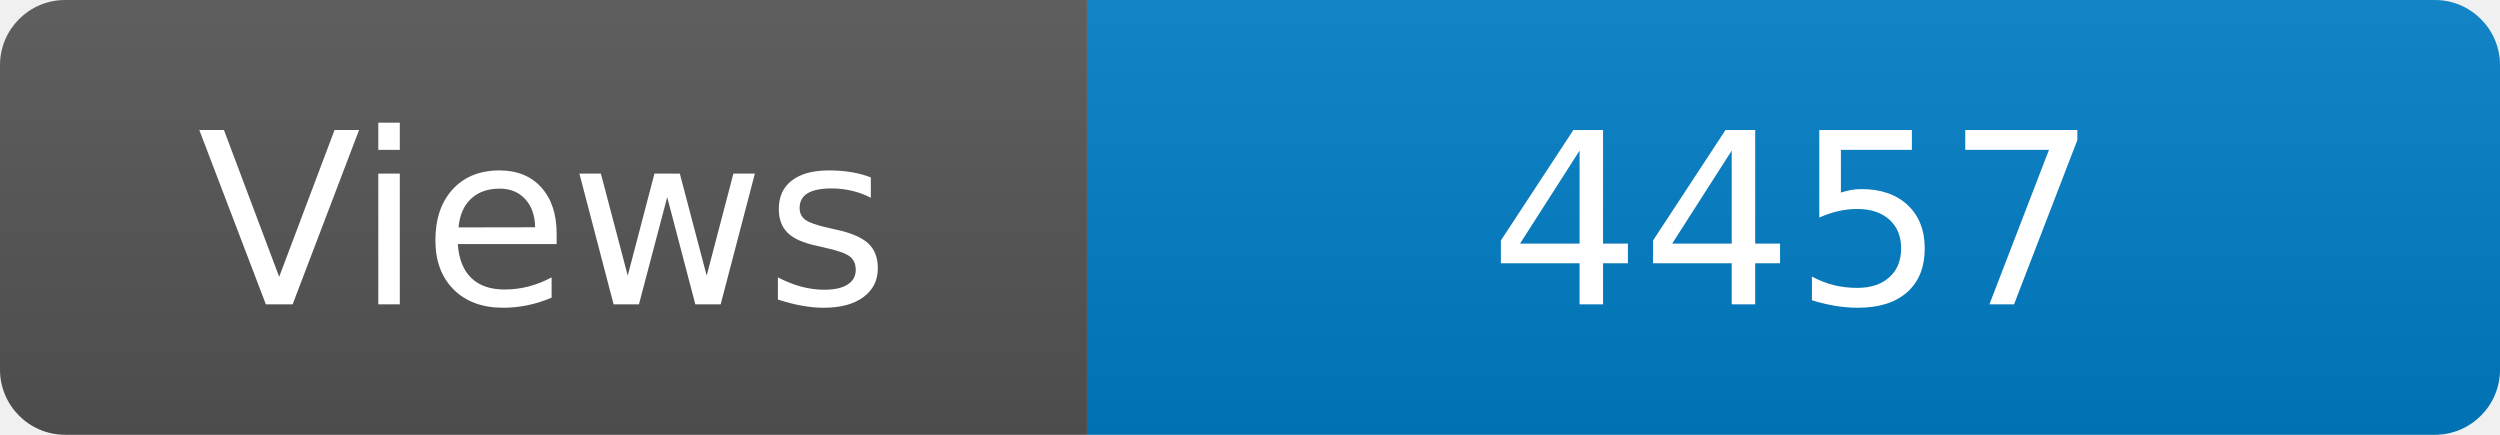
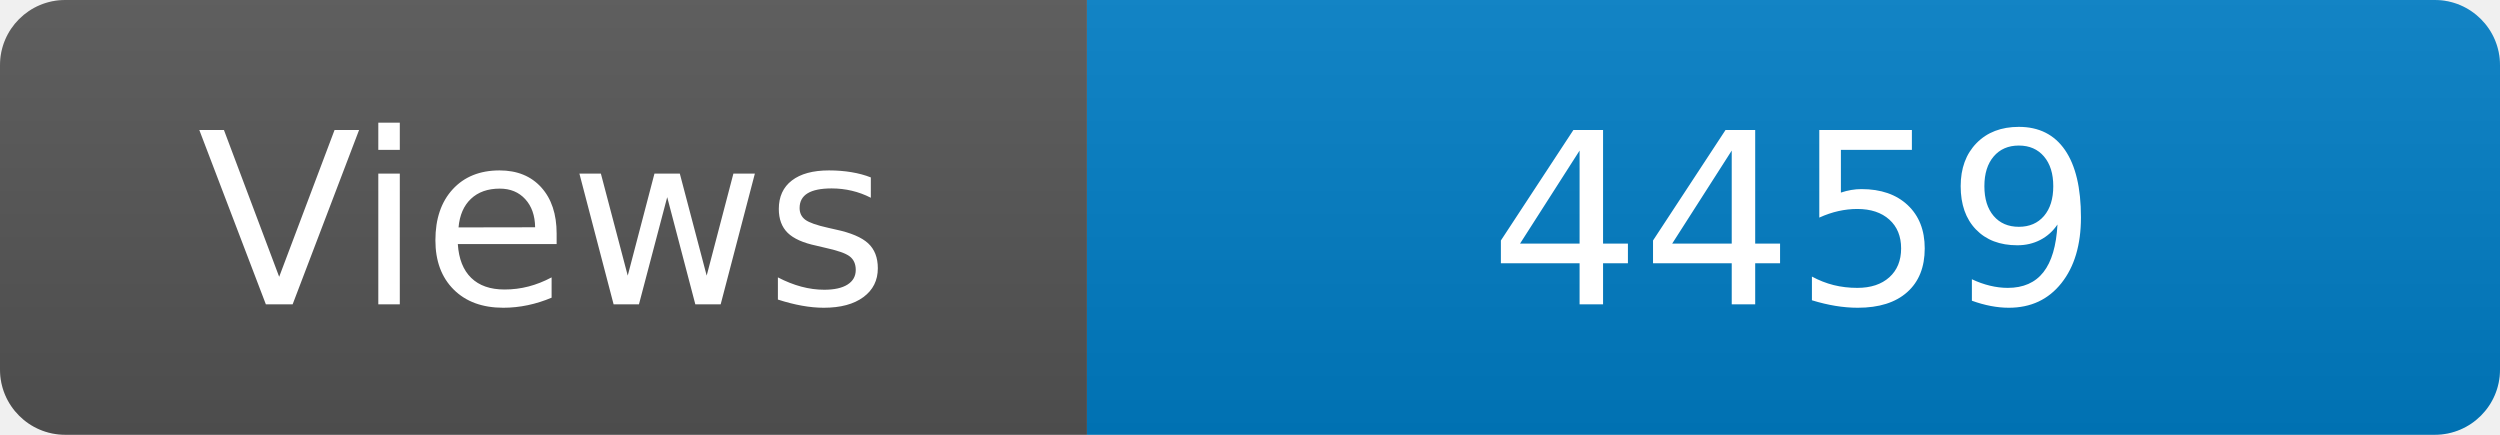
<svg xmlns="http://www.w3.org/2000/svg" width="115" height="20" role="img" aria-label="Maintained?: yes">
  <linearGradient id="s" x2="0" y2="100%">
    <stop offset="0" stop-color="#bbb" stop-opacity=".1" />
    <stop offset="1" stop-opacity=".1" />
  </linearGradient>
  <clipPath id="r">
    <rect width="115" height="20" rx="3" fill="#fff" />
  </clipPath>
  <g clip-path="url(#r)">
    <rect width="50" height="20" fill="#555" />
    <rect x="50" width="160" height="20" fill="#007ec6" />
    <rect width="115" height="20" fill="url(#s)" />
  </g>
  <g fill="#fff" text-anchor="middle" font-family="Verdana,Geneva,DejaVu Sans,sans-serif" font-size="110">
    <text x="250" y="140" transform="scale(.1)" fill="#fff">Views</text>
-     <text x="825" y="140" transform="scale(.1)" fill="#fff">4457</text>
+     <text x="825" y="140" transform="scale(.1)" fill="#fff">4459</text>
  </g>
</svg>
